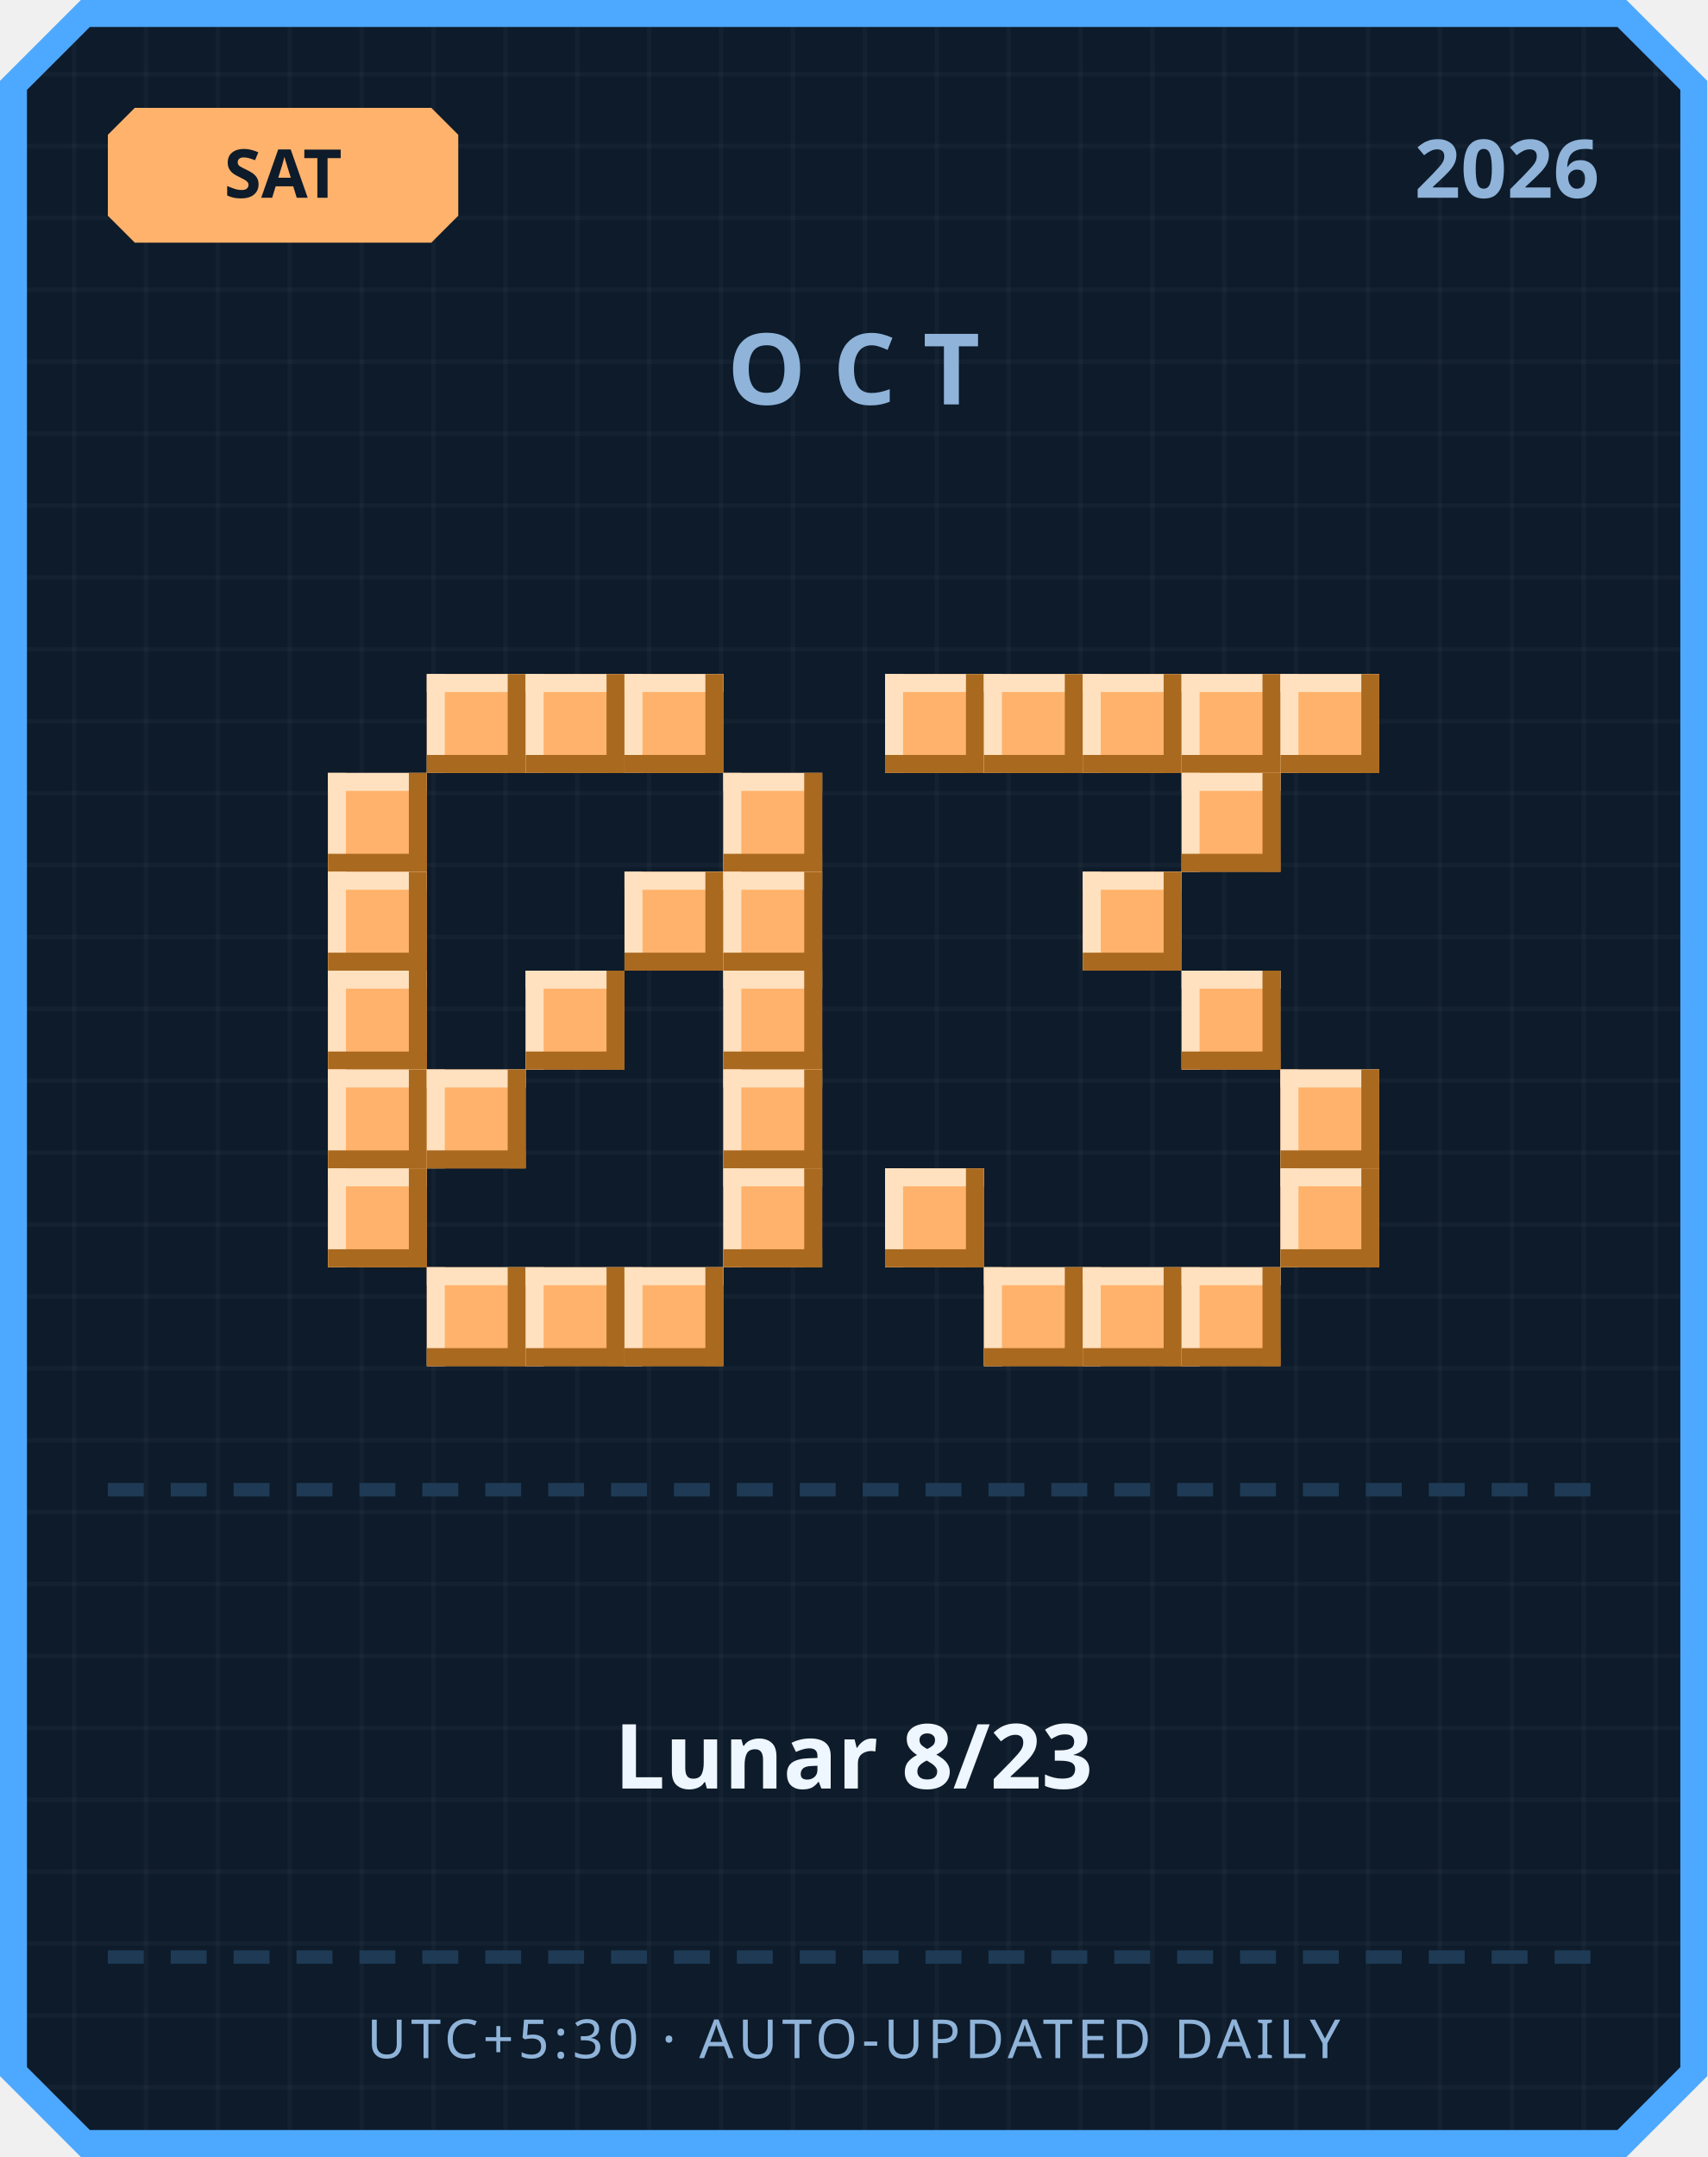
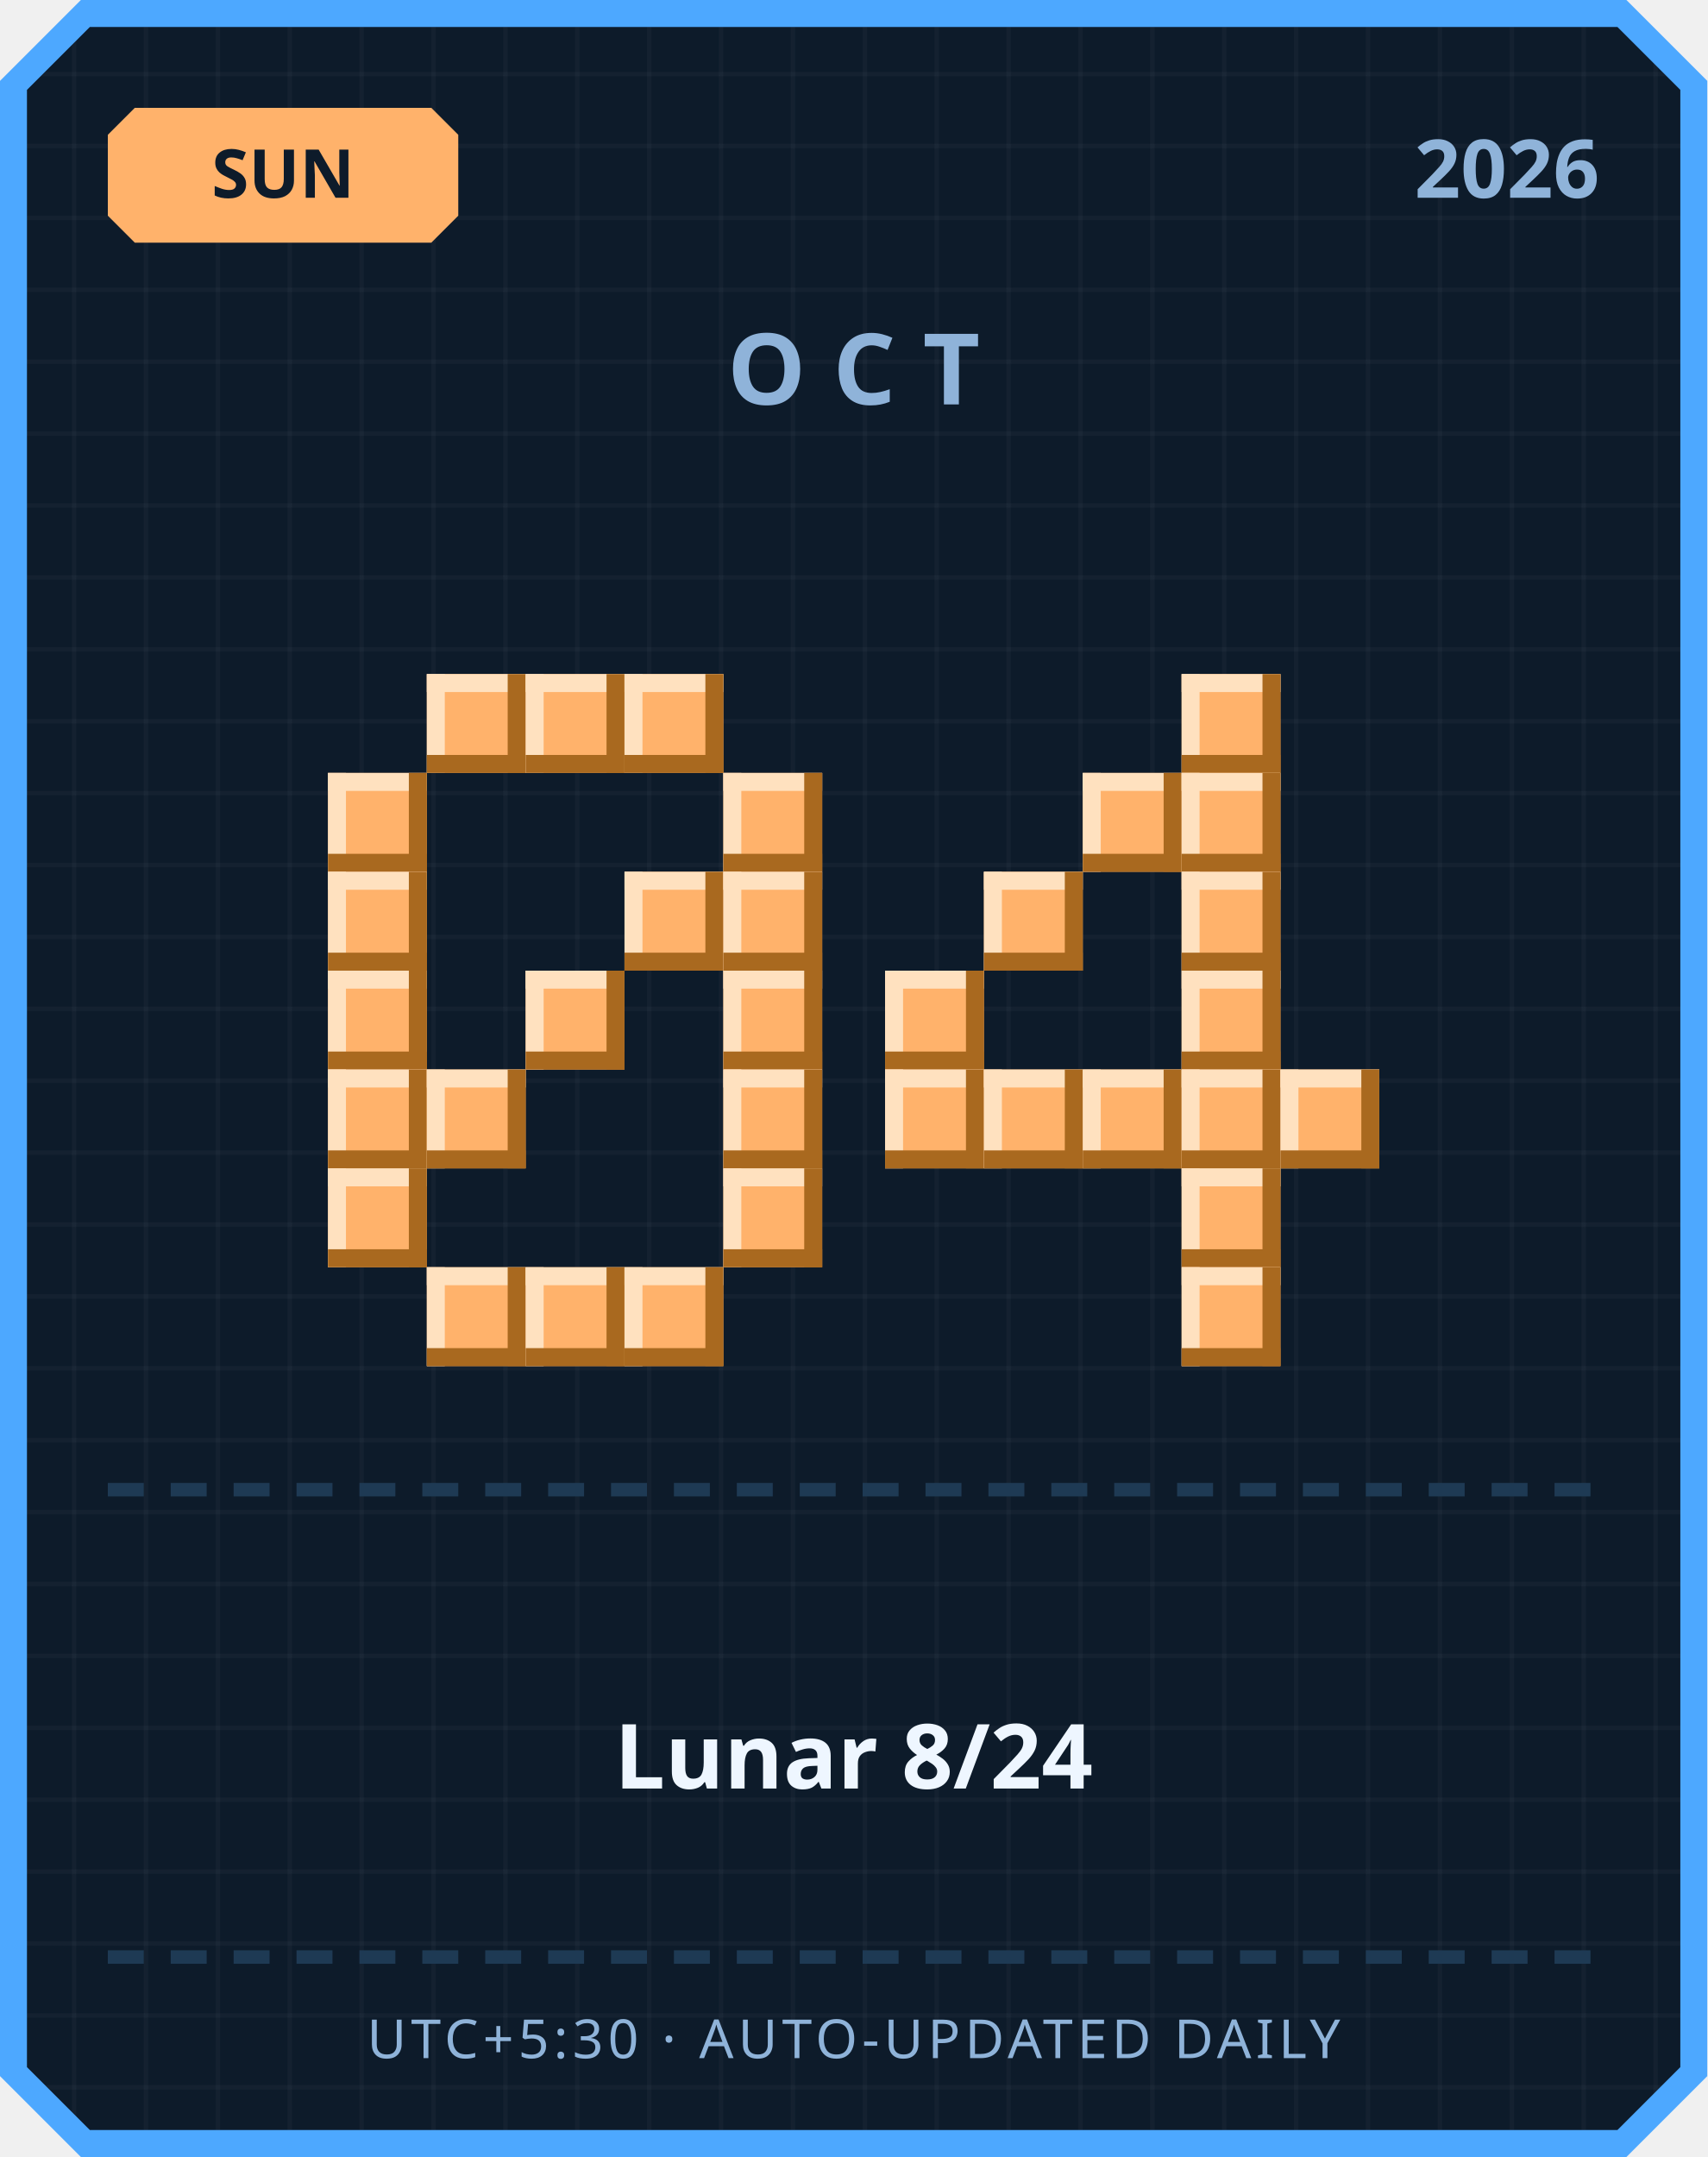
<svg xmlns="http://www.w3.org/2000/svg" width="380" height="480" viewBox="0 0 380 480">
  <defs>
    <pattern id="grid" width="16" height="16" patternUnits="userSpaceOnUse">
      <rect width="16" height="16" fill="#0d1b2a" />
      <rect width="1" height="16" fill="#ffffff" opacity="0.03" />
      <rect width="16" height="1" fill="#ffffff" opacity="0.03" />
    </pattern>
  </defs>
  <path d="M 18,0 L 362,0 L 380,18 L 380,462 L 362,480 L 18,480 L 0,462 L 0,18 Z" fill="#4da8ff" />
  <path d="M 20,6 L 360,6 L 374,20 L 374,460 L 360,474 L 20,474 L 6,460 L 6,20 Z" fill="url(#grid)" />
  <path d="M 30,24 L 96,24 L 102,30 L 102,48 L 96,54 L 30,54 L 24,48 L 24,30 Z" fill="#ffb26b" />
-   <text x="63" y="44" text-anchor="middle" font-family="'Segoe UI', sans-serif" font-size="15" font-weight="700" fill="#0d1b2a">SAT</text>
+   <text x="63" y="44" text-anchor="middle" font-family="'Segoe UI', sans-serif" font-size="15" font-weight="700" fill="#0d1b2a">SUN</text>
  <text x="356" y="44" text-anchor="end" font-family="'Segoe UI', sans-serif" font-size="18" font-weight="700" fill="#8fb3d9">2026</text>
  <text x="190" y="90" text-anchor="middle" font-family="'Segoe UI', sans-serif" font-size="22" font-weight="700" letter-spacing="6" fill="#8fb3d9">OCT</text>
  <rect x="95" y="150" width="22" height="22" fill="#ffb26b" />
  <rect x="95" y="150" width="22" height="4" fill="#ffe1bf" />
  <rect x="95" y="150" width="4" height="22" fill="#ffe1bf" />
  <rect x="95" y="168" width="22" height="4" fill="#a9691f" />
  <rect x="113" y="150" width="4" height="22" fill="#a9691f" />
  <rect x="117" y="150" width="22" height="22" fill="#ffb26b" />
  <rect x="117" y="150" width="22" height="4" fill="#ffe1bf" />
  <rect x="117" y="150" width="4" height="22" fill="#ffe1bf" />
  <rect x="117" y="168" width="22" height="4" fill="#a9691f" />
  <rect x="135" y="150" width="4" height="22" fill="#a9691f" />
  <rect x="139" y="150" width="22" height="22" fill="#ffb26b" />
  <rect x="139" y="150" width="22" height="4" fill="#ffe1bf" />
  <rect x="139" y="150" width="4" height="22" fill="#ffe1bf" />
  <rect x="139" y="168" width="22" height="4" fill="#a9691f" />
  <rect x="157" y="150" width="4" height="22" fill="#a9691f" />
  <rect x="73" y="172" width="22" height="22" fill="#ffb26b" />
  <rect x="73" y="172" width="22" height="4" fill="#ffe1bf" />
  <rect x="73" y="172" width="4" height="22" fill="#ffe1bf" />
  <rect x="73" y="190" width="22" height="4" fill="#a9691f" />
  <rect x="91" y="172" width="4" height="22" fill="#a9691f" />
  <rect x="161" y="172" width="22" height="22" fill="#ffb26b" />
  <rect x="161" y="172" width="22" height="4" fill="#ffe1bf" />
  <rect x="161" y="172" width="4" height="22" fill="#ffe1bf" />
  <rect x="161" y="190" width="22" height="4" fill="#a9691f" />
  <rect x="179" y="172" width="4" height="22" fill="#a9691f" />
  <rect x="73" y="194" width="22" height="22" fill="#ffb26b" />
  <rect x="73" y="194" width="22" height="4" fill="#ffe1bf" />
  <rect x="73" y="194" width="4" height="22" fill="#ffe1bf" />
  <rect x="73" y="212" width="22" height="4" fill="#a9691f" />
  <rect x="91" y="194" width="4" height="22" fill="#a9691f" />
  <rect x="139" y="194" width="22" height="22" fill="#ffb26b" />
  <rect x="139" y="194" width="22" height="4" fill="#ffe1bf" />
  <rect x="139" y="194" width="4" height="22" fill="#ffe1bf" />
  <rect x="139" y="212" width="22" height="4" fill="#a9691f" />
  <rect x="157" y="194" width="4" height="22" fill="#a9691f" />
  <rect x="161" y="194" width="22" height="22" fill="#ffb26b" />
  <rect x="161" y="194" width="22" height="4" fill="#ffe1bf" />
  <rect x="161" y="194" width="4" height="22" fill="#ffe1bf" />
  <rect x="161" y="212" width="22" height="4" fill="#a9691f" />
  <rect x="179" y="194" width="4" height="22" fill="#a9691f" />
  <rect x="73" y="216" width="22" height="22" fill="#ffb26b" />
  <rect x="73" y="216" width="22" height="4" fill="#ffe1bf" />
  <rect x="73" y="216" width="4" height="22" fill="#ffe1bf" />
  <rect x="73" y="234" width="22" height="4" fill="#a9691f" />
  <rect x="91" y="216" width="4" height="22" fill="#a9691f" />
  <rect x="117" y="216" width="22" height="22" fill="#ffb26b" />
  <rect x="117" y="216" width="22" height="4" fill="#ffe1bf" />
  <rect x="117" y="216" width="4" height="22" fill="#ffe1bf" />
  <rect x="117" y="234" width="22" height="4" fill="#a9691f" />
  <rect x="135" y="216" width="4" height="22" fill="#a9691f" />
  <rect x="161" y="216" width="22" height="22" fill="#ffb26b" />
  <rect x="161" y="216" width="22" height="4" fill="#ffe1bf" />
  <rect x="161" y="216" width="4" height="22" fill="#ffe1bf" />
  <rect x="161" y="234" width="22" height="4" fill="#a9691f" />
  <rect x="179" y="216" width="4" height="22" fill="#a9691f" />
  <rect x="73" y="238" width="22" height="22" fill="#ffb26b" />
  <rect x="73" y="238" width="22" height="4" fill="#ffe1bf" />
  <rect x="73" y="238" width="4" height="22" fill="#ffe1bf" />
  <rect x="73" y="256" width="22" height="4" fill="#a9691f" />
  <rect x="91" y="238" width="4" height="22" fill="#a9691f" />
  <rect x="95" y="238" width="22" height="22" fill="#ffb26b" />
  <rect x="95" y="238" width="22" height="4" fill="#ffe1bf" />
  <rect x="95" y="238" width="4" height="22" fill="#ffe1bf" />
  <rect x="95" y="256" width="22" height="4" fill="#a9691f" />
  <rect x="113" y="238" width="4" height="22" fill="#a9691f" />
  <rect x="161" y="238" width="22" height="22" fill="#ffb26b" />
  <rect x="161" y="238" width="22" height="4" fill="#ffe1bf" />
  <rect x="161" y="238" width="4" height="22" fill="#ffe1bf" />
  <rect x="161" y="256" width="22" height="4" fill="#a9691f" />
  <rect x="179" y="238" width="4" height="22" fill="#a9691f" />
  <rect x="73" y="260" width="22" height="22" fill="#ffb26b" />
  <rect x="73" y="260" width="22" height="4" fill="#ffe1bf" />
  <rect x="73" y="260" width="4" height="22" fill="#ffe1bf" />
  <rect x="73" y="278" width="22" height="4" fill="#a9691f" />
  <rect x="91" y="260" width="4" height="22" fill="#a9691f" />
  <rect x="161" y="260" width="22" height="22" fill="#ffb26b" />
  <rect x="161" y="260" width="22" height="4" fill="#ffe1bf" />
  <rect x="161" y="260" width="4" height="22" fill="#ffe1bf" />
  <rect x="161" y="278" width="22" height="4" fill="#a9691f" />
  <rect x="179" y="260" width="4" height="22" fill="#a9691f" />
  <rect x="95" y="282" width="22" height="22" fill="#ffb26b" />
  <rect x="95" y="282" width="22" height="4" fill="#ffe1bf" />
  <rect x="95" y="282" width="4" height="22" fill="#ffe1bf" />
  <rect x="95" y="300" width="22" height="4" fill="#a9691f" />
  <rect x="113" y="282" width="4" height="22" fill="#a9691f" />
  <rect x="117" y="282" width="22" height="22" fill="#ffb26b" />
  <rect x="117" y="282" width="22" height="4" fill="#ffe1bf" />
  <rect x="117" y="282" width="4" height="22" fill="#ffe1bf" />
  <rect x="117" y="300" width="22" height="4" fill="#a9691f" />
  <rect x="135" y="282" width="4" height="22" fill="#a9691f" />
  <rect x="139" y="282" width="22" height="22" fill="#ffb26b" />
  <rect x="139" y="282" width="22" height="4" fill="#ffe1bf" />
  <rect x="139" y="282" width="4" height="22" fill="#ffe1bf" />
  <rect x="139" y="300" width="22" height="4" fill="#a9691f" />
  <rect x="157" y="282" width="4" height="22" fill="#a9691f" />
-   <rect x="197" y="150" width="22" height="22" fill="#ffb26b" />
-   <rect x="197" y="150" width="22" height="4" fill="#ffe1bf" />
-   <rect x="197" y="150" width="4" height="22" fill="#ffe1bf" />
-   <rect x="197" y="168" width="22" height="4" fill="#a9691f" />
-   <rect x="215" y="150" width="4" height="22" fill="#a9691f" />
-   <rect x="219" y="150" width="22" height="22" fill="#ffb26b" />
-   <rect x="219" y="150" width="22" height="4" fill="#ffe1bf" />
-   <rect x="219" y="150" width="4" height="22" fill="#ffe1bf" />
-   <rect x="219" y="168" width="22" height="4" fill="#a9691f" />
-   <rect x="237" y="150" width="4" height="22" fill="#a9691f" />
-   <rect x="241" y="150" width="22" height="22" fill="#ffb26b" />
-   <rect x="241" y="150" width="22" height="4" fill="#ffe1bf" />
-   <rect x="241" y="150" width="4" height="22" fill="#ffe1bf" />
-   <rect x="241" y="168" width="22" height="4" fill="#a9691f" />
-   <rect x="259" y="150" width="4" height="22" fill="#a9691f" />
  <rect x="263" y="150" width="22" height="22" fill="#ffb26b" />
  <rect x="263" y="150" width="22" height="4" fill="#ffe1bf" />
  <rect x="263" y="150" width="4" height="22" fill="#ffe1bf" />
  <rect x="263" y="168" width="22" height="4" fill="#a9691f" />
  <rect x="281" y="150" width="4" height="22" fill="#a9691f" />
-   <rect x="285" y="150" width="22" height="22" fill="#ffb26b" />
-   <rect x="285" y="150" width="22" height="4" fill="#ffe1bf" />
-   <rect x="285" y="150" width="4" height="22" fill="#ffe1bf" />
-   <rect x="285" y="168" width="22" height="4" fill="#a9691f" />
-   <rect x="303" y="150" width="4" height="22" fill="#a9691f" />
+   <rect x="241" y="172" width="22" height="22" fill="#ffb26b" />
+   <rect x="241" y="172" width="22" height="4" fill="#ffe1bf" />
+   <rect x="241" y="172" width="4" height="22" fill="#ffe1bf" />
+   <rect x="241" y="190" width="22" height="4" fill="#a9691f" />
+   <rect x="259" y="172" width="4" height="22" fill="#a9691f" />
  <rect x="263" y="172" width="22" height="22" fill="#ffb26b" />
  <rect x="263" y="172" width="22" height="4" fill="#ffe1bf" />
  <rect x="263" y="172" width="4" height="22" fill="#ffe1bf" />
  <rect x="263" y="190" width="22" height="4" fill="#a9691f" />
  <rect x="281" y="172" width="4" height="22" fill="#a9691f" />
-   <rect x="241" y="194" width="22" height="22" fill="#ffb26b" />
-   <rect x="241" y="194" width="22" height="4" fill="#ffe1bf" />
-   <rect x="241" y="194" width="4" height="22" fill="#ffe1bf" />
-   <rect x="241" y="212" width="22" height="4" fill="#a9691f" />
-   <rect x="259" y="194" width="4" height="22" fill="#a9691f" />
+   <rect x="219" y="194" width="22" height="22" fill="#ffb26b" />
+   <rect x="219" y="194" width="22" height="4" fill="#ffe1bf" />
+   <rect x="219" y="194" width="4" height="22" fill="#ffe1bf" />
+   <rect x="219" y="212" width="22" height="4" fill="#a9691f" />
+   <rect x="237" y="194" width="4" height="22" fill="#a9691f" />
+   <rect x="263" y="194" width="22" height="22" fill="#ffb26b" />
+   <rect x="263" y="194" width="22" height="4" fill="#ffe1bf" />
+   <rect x="263" y="194" width="4" height="22" fill="#ffe1bf" />
+   <rect x="263" y="212" width="22" height="4" fill="#a9691f" />
+   <rect x="281" y="194" width="4" height="22" fill="#a9691f" />
+   <rect x="197" y="216" width="22" height="22" fill="#ffb26b" />
+   <rect x="197" y="216" width="22" height="4" fill="#ffe1bf" />
+   <rect x="197" y="216" width="4" height="22" fill="#ffe1bf" />
+   <rect x="197" y="234" width="22" height="4" fill="#a9691f" />
+   <rect x="215" y="216" width="4" height="22" fill="#a9691f" />
  <rect x="263" y="216" width="22" height="22" fill="#ffb26b" />
  <rect x="263" y="216" width="22" height="4" fill="#ffe1bf" />
  <rect x="263" y="216" width="4" height="22" fill="#ffe1bf" />
  <rect x="263" y="234" width="22" height="4" fill="#a9691f" />
  <rect x="281" y="216" width="4" height="22" fill="#a9691f" />
+   <rect x="197" y="238" width="22" height="22" fill="#ffb26b" />
+   <rect x="197" y="238" width="22" height="4" fill="#ffe1bf" />
+   <rect x="197" y="238" width="4" height="22" fill="#ffe1bf" />
+   <rect x="197" y="256" width="22" height="4" fill="#a9691f" />
+   <rect x="215" y="238" width="4" height="22" fill="#a9691f" />
+   <rect x="219" y="238" width="22" height="22" fill="#ffb26b" />
+   <rect x="219" y="238" width="22" height="4" fill="#ffe1bf" />
+   <rect x="219" y="238" width="4" height="22" fill="#ffe1bf" />
+   <rect x="219" y="256" width="22" height="4" fill="#a9691f" />
+   <rect x="237" y="238" width="4" height="22" fill="#a9691f" />
+   <rect x="241" y="238" width="22" height="22" fill="#ffb26b" />
+   <rect x="241" y="238" width="22" height="4" fill="#ffe1bf" />
+   <rect x="241" y="238" width="4" height="22" fill="#ffe1bf" />
+   <rect x="241" y="256" width="22" height="4" fill="#a9691f" />
+   <rect x="259" y="238" width="4" height="22" fill="#a9691f" />
+   <rect x="263" y="238" width="22" height="22" fill="#ffb26b" />
+   <rect x="263" y="238" width="22" height="4" fill="#ffe1bf" />
+   <rect x="263" y="238" width="4" height="22" fill="#ffe1bf" />
+   <rect x="263" y="256" width="22" height="4" fill="#a9691f" />
+   <rect x="281" y="238" width="4" height="22" fill="#a9691f" />
  <rect x="285" y="238" width="22" height="22" fill="#ffb26b" />
  <rect x="285" y="238" width="22" height="4" fill="#ffe1bf" />
  <rect x="285" y="238" width="4" height="22" fill="#ffe1bf" />
  <rect x="285" y="256" width="22" height="4" fill="#a9691f" />
  <rect x="303" y="238" width="4" height="22" fill="#a9691f" />
-   <rect x="197" y="260" width="22" height="22" fill="#ffb26b" />
-   <rect x="197" y="260" width="22" height="4" fill="#ffe1bf" />
-   <rect x="197" y="260" width="4" height="22" fill="#ffe1bf" />
-   <rect x="197" y="278" width="22" height="4" fill="#a9691f" />
-   <rect x="215" y="260" width="4" height="22" fill="#a9691f" />
-   <rect x="285" y="260" width="22" height="22" fill="#ffb26b" />
-   <rect x="285" y="260" width="22" height="4" fill="#ffe1bf" />
-   <rect x="285" y="260" width="4" height="22" fill="#ffe1bf" />
-   <rect x="285" y="278" width="22" height="4" fill="#a9691f" />
-   <rect x="303" y="260" width="4" height="22" fill="#a9691f" />
-   <rect x="219" y="282" width="22" height="22" fill="#ffb26b" />
-   <rect x="219" y="282" width="22" height="4" fill="#ffe1bf" />
-   <rect x="219" y="282" width="4" height="22" fill="#ffe1bf" />
-   <rect x="219" y="300" width="22" height="4" fill="#a9691f" />
-   <rect x="237" y="282" width="4" height="22" fill="#a9691f" />
-   <rect x="241" y="282" width="22" height="22" fill="#ffb26b" />
-   <rect x="241" y="282" width="22" height="4" fill="#ffe1bf" />
-   <rect x="241" y="282" width="4" height="22" fill="#ffe1bf" />
-   <rect x="241" y="300" width="22" height="4" fill="#a9691f" />
-   <rect x="259" y="282" width="4" height="22" fill="#a9691f" />
+   <rect x="263" y="260" width="22" height="22" fill="#ffb26b" />
+   <rect x="263" y="260" width="22" height="4" fill="#ffe1bf" />
+   <rect x="263" y="260" width="4" height="22" fill="#ffe1bf" />
+   <rect x="263" y="278" width="22" height="4" fill="#a9691f" />
+   <rect x="281" y="260" width="4" height="22" fill="#a9691f" />
  <rect x="263" y="282" width="22" height="22" fill="#ffb26b" />
  <rect x="263" y="282" width="22" height="4" fill="#ffe1bf" />
  <rect x="263" y="282" width="4" height="22" fill="#ffe1bf" />
  <rect x="263" y="300" width="22" height="4" fill="#a9691f" />
  <rect x="281" y="282" width="4" height="22" fill="#a9691f" />
  <rect x="24" y="330" width="8" height="3" fill="#1e3a54" />
  <rect x="38" y="330" width="8" height="3" fill="#1e3a54" />
  <rect x="52" y="330" width="8" height="3" fill="#1e3a54" />
  <rect x="66" y="330" width="8" height="3" fill="#1e3a54" />
  <rect x="80" y="330" width="8" height="3" fill="#1e3a54" />
  <rect x="94" y="330" width="8" height="3" fill="#1e3a54" />
  <rect x="108" y="330" width="8" height="3" fill="#1e3a54" />
  <rect x="122" y="330" width="8" height="3" fill="#1e3a54" />
  <rect x="136" y="330" width="8" height="3" fill="#1e3a54" />
  <rect x="150" y="330" width="8" height="3" fill="#1e3a54" />
  <rect x="164" y="330" width="8" height="3" fill="#1e3a54" />
  <rect x="178" y="330" width="8" height="3" fill="#1e3a54" />
  <rect x="192" y="330" width="8" height="3" fill="#1e3a54" />
  <rect x="206" y="330" width="8" height="3" fill="#1e3a54" />
  <rect x="220" y="330" width="8" height="3" fill="#1e3a54" />
  <rect x="234" y="330" width="8" height="3" fill="#1e3a54" />
  <rect x="248" y="330" width="8" height="3" fill="#1e3a54" />
  <rect x="262" y="330" width="8" height="3" fill="#1e3a54" />
  <rect x="276" y="330" width="8" height="3" fill="#1e3a54" />
  <rect x="290" y="330" width="8" height="3" fill="#1e3a54" />
  <rect x="304" y="330" width="8" height="3" fill="#1e3a54" />
  <rect x="318" y="330" width="8" height="3" fill="#1e3a54" />
  <rect x="332" y="330" width="8" height="3" fill="#1e3a54" />
  <rect x="346" y="330" width="8" height="3" fill="#1e3a54" />
-   <text x="190" y="398" text-anchor="middle" font-family="'Segoe UI', 'Microsoft JhengHei', sans-serif" font-size="20" font-weight="700" fill="#eef6ff">Lunar 8/23</text>
+   <text x="190" y="398" text-anchor="middle" font-family="'Segoe UI', 'Microsoft JhengHei', sans-serif" font-size="20" font-weight="700" fill="#eef6ff">Lunar 8/24</text>
  <rect x="24" y="434" width="8" height="3" fill="#1e3a54" />
  <rect x="38" y="434" width="8" height="3" fill="#1e3a54" />
  <rect x="52" y="434" width="8" height="3" fill="#1e3a54" />
  <rect x="66" y="434" width="8" height="3" fill="#1e3a54" />
  <rect x="80" y="434" width="8" height="3" fill="#1e3a54" />
  <rect x="94" y="434" width="8" height="3" fill="#1e3a54" />
  <rect x="108" y="434" width="8" height="3" fill="#1e3a54" />
  <rect x="122" y="434" width="8" height="3" fill="#1e3a54" />
  <rect x="136" y="434" width="8" height="3" fill="#1e3a54" />
  <rect x="150" y="434" width="8" height="3" fill="#1e3a54" />
  <rect x="164" y="434" width="8" height="3" fill="#1e3a54" />
  <rect x="178" y="434" width="8" height="3" fill="#1e3a54" />
  <rect x="192" y="434" width="8" height="3" fill="#1e3a54" />
  <rect x="206" y="434" width="8" height="3" fill="#1e3a54" />
  <rect x="220" y="434" width="8" height="3" fill="#1e3a54" />
  <rect x="234" y="434" width="8" height="3" fill="#1e3a54" />
  <rect x="248" y="434" width="8" height="3" fill="#1e3a54" />
  <rect x="262" y="434" width="8" height="3" fill="#1e3a54" />
  <rect x="276" y="434" width="8" height="3" fill="#1e3a54" />
  <rect x="290" y="434" width="8" height="3" fill="#1e3a54" />
  <rect x="304" y="434" width="8" height="3" fill="#1e3a54" />
  <rect x="318" y="434" width="8" height="3" fill="#1e3a54" />
  <rect x="332" y="434" width="8" height="3" fill="#1e3a54" />
  <rect x="346" y="434" width="8" height="3" fill="#1e3a54" />
  <text x="190" y="458" text-anchor="middle" font-family="'Segoe UI', sans-serif" font-size="12" letter-spacing="1" fill="#8fb3d9">UTC+5:30 · AUTO-UPDATED DAILY</text>
</svg>
